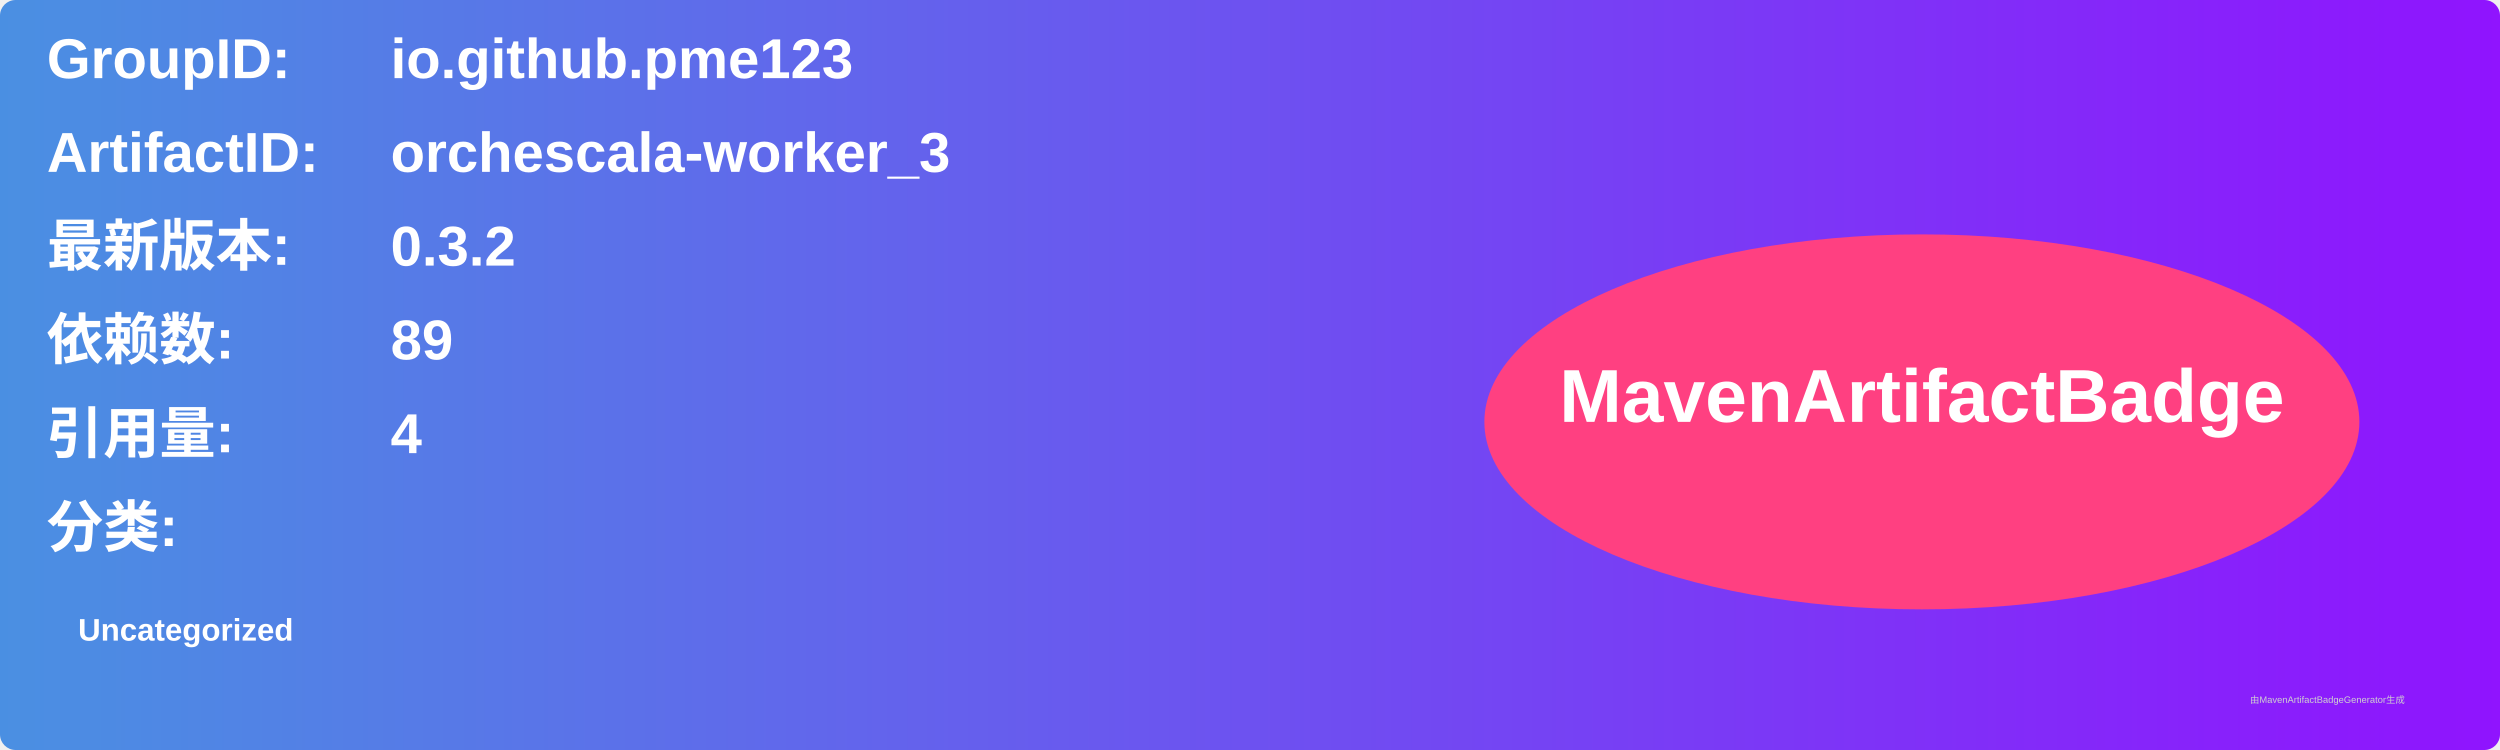
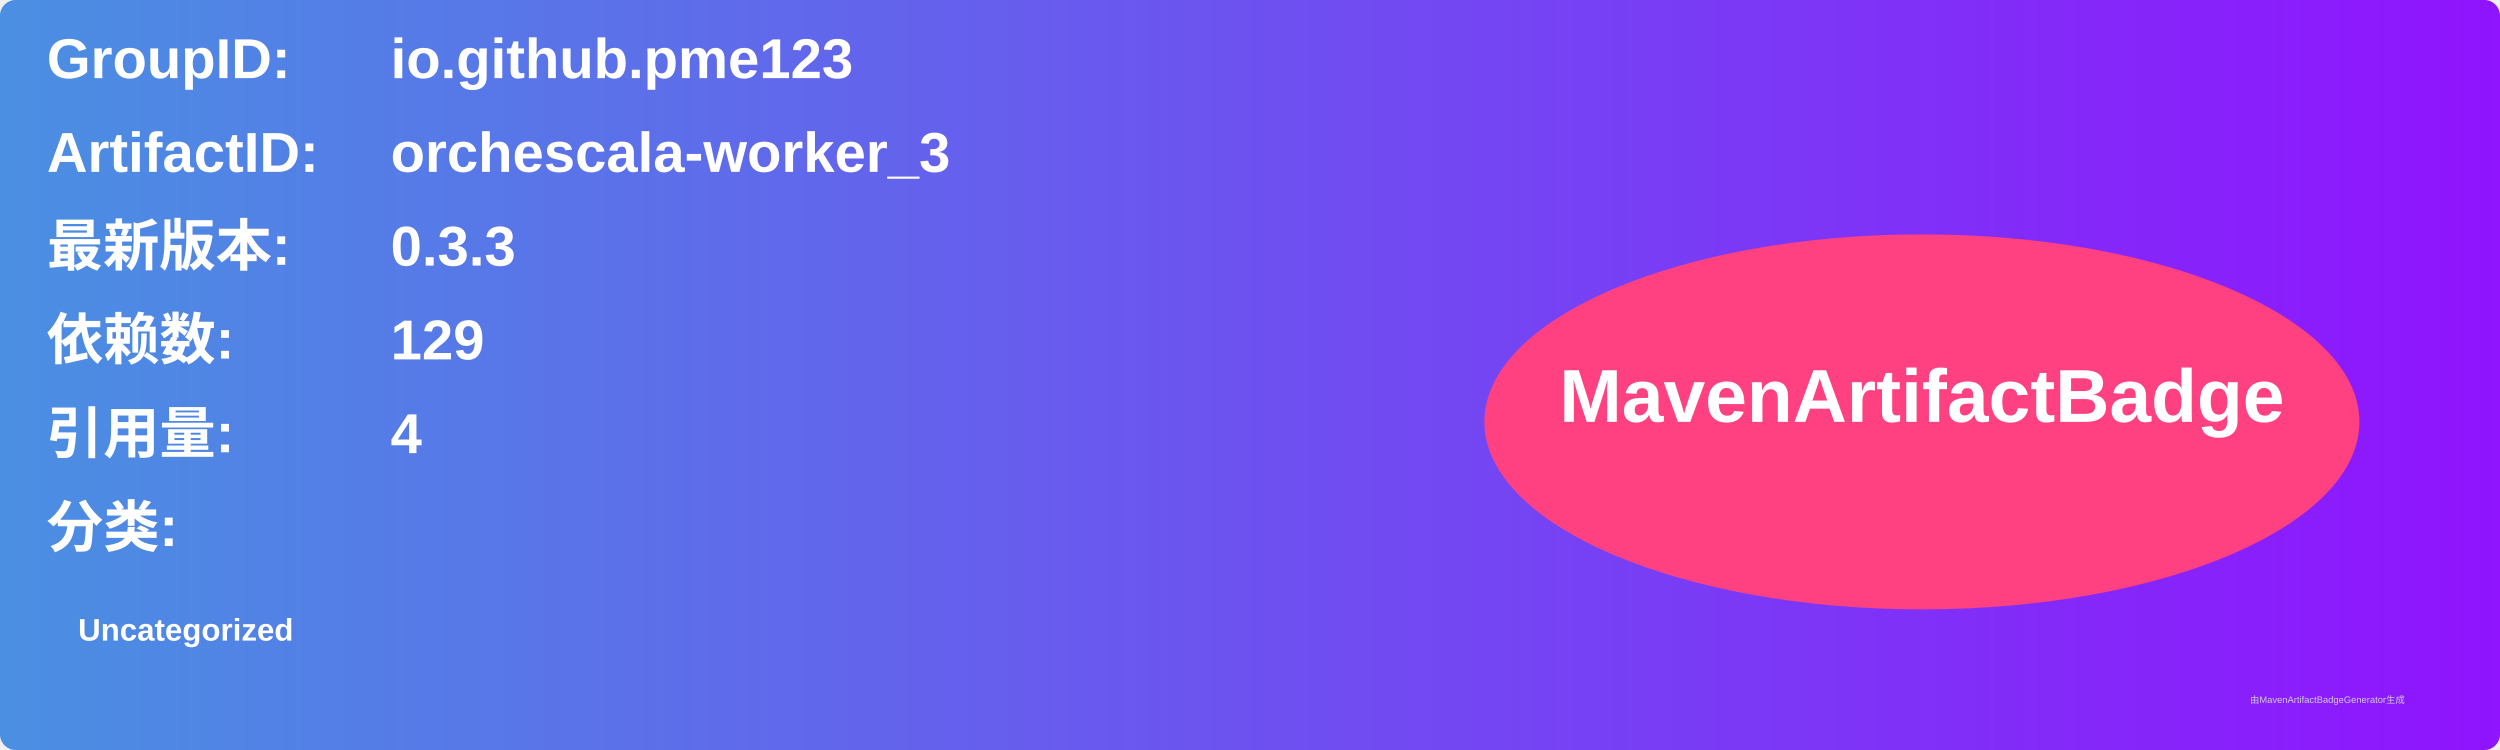
<svg xmlns="http://www.w3.org/2000/svg" width="800" height="240" viewBox="0 0 800 240">
  <linearGradient id="grad" x1="0%" y1="0%" x2="100%" y2="0%">
    <stop offset="0%" stop-color="#4a90e2" />
    <stop offset="100%" stop-color="#9013fe" />
  </linearGradient>
  <rect width="100%" height="100%" rx="5" ry="5" fill="url(#grad)" />
  <g transform="translate(15, 15)">
    <text x="0" y="10" font-family="Arial" font-size="18" fill="white" font-weight="bold" width="260">GroupID:</text>
    <text x="110" y="10" font-family="Arial" font-size="18" fill="white" font-weight="bold" width="460">io.github.pme123</text>
    <text x="0" y="40" font-family="Arial" font-size="18" fill="white" font-weight="bold" width="260">ArtifactID:</text>
    <text x="110" y="40" font-family="Arial" font-size="18" fill="white" font-weight="bold" width="460">orchescala-worker_3</text>
    <text x="0" y="70" font-family="Arial" font-size="18" fill="white" font-weight="bold">最新版本:</text>
    <text x="110" y="70" font-family="Arial" font-size="18" fill="white" font-weight="bold">
-       <tspan font-weight="bold">0.3.2</tspan>
+       <tspan font-weight="bold">0.3.3</tspan>
    </text>
    <text x="0" y="100" font-family="Arial" font-size="18" fill="white" font-weight="bold">依赖数: </text>
    <text x="110" y="100" font-family="Arial" font-size="18" fill="white">
-       <tspan font-weight="bold">89</tspan>
+       <tspan font-weight="bold">129</tspan>
    </text>
    <text x="0" y="130" font-family="Arial" font-size="18" fill="white" font-weight="bold">引用量: </text>
    <text x="110" y="130" font-family="Arial" font-size="18" fill="white">
      <tspan font-weight="bold">4</tspan>
    </text>
    <text x="0" y="160" font-family="Arial" font-size="18" fill="white" font-weight="bold">分类:</text>
    <text x="10" y="190" font-family="Arial" font-size="10" fill="white">
      <tspan font-weight="bold">Uncategorized</tspan>
    </text>
    <ellipse cx="600" cy="120" rx="140" ry="60" fill="#ff4081" />
    <text x="600" y="120" text-anchor="middle" font-family="Arial" font-size="24" fill="white" font-weight="bold">MavenArtifactBadge</text>
  </g>
  <text x="720" y="225" font-family="Arial" font-size="3" fill="#d0d0d0">由MavenArtifactBadgeGenerator生成</text>
</svg>
